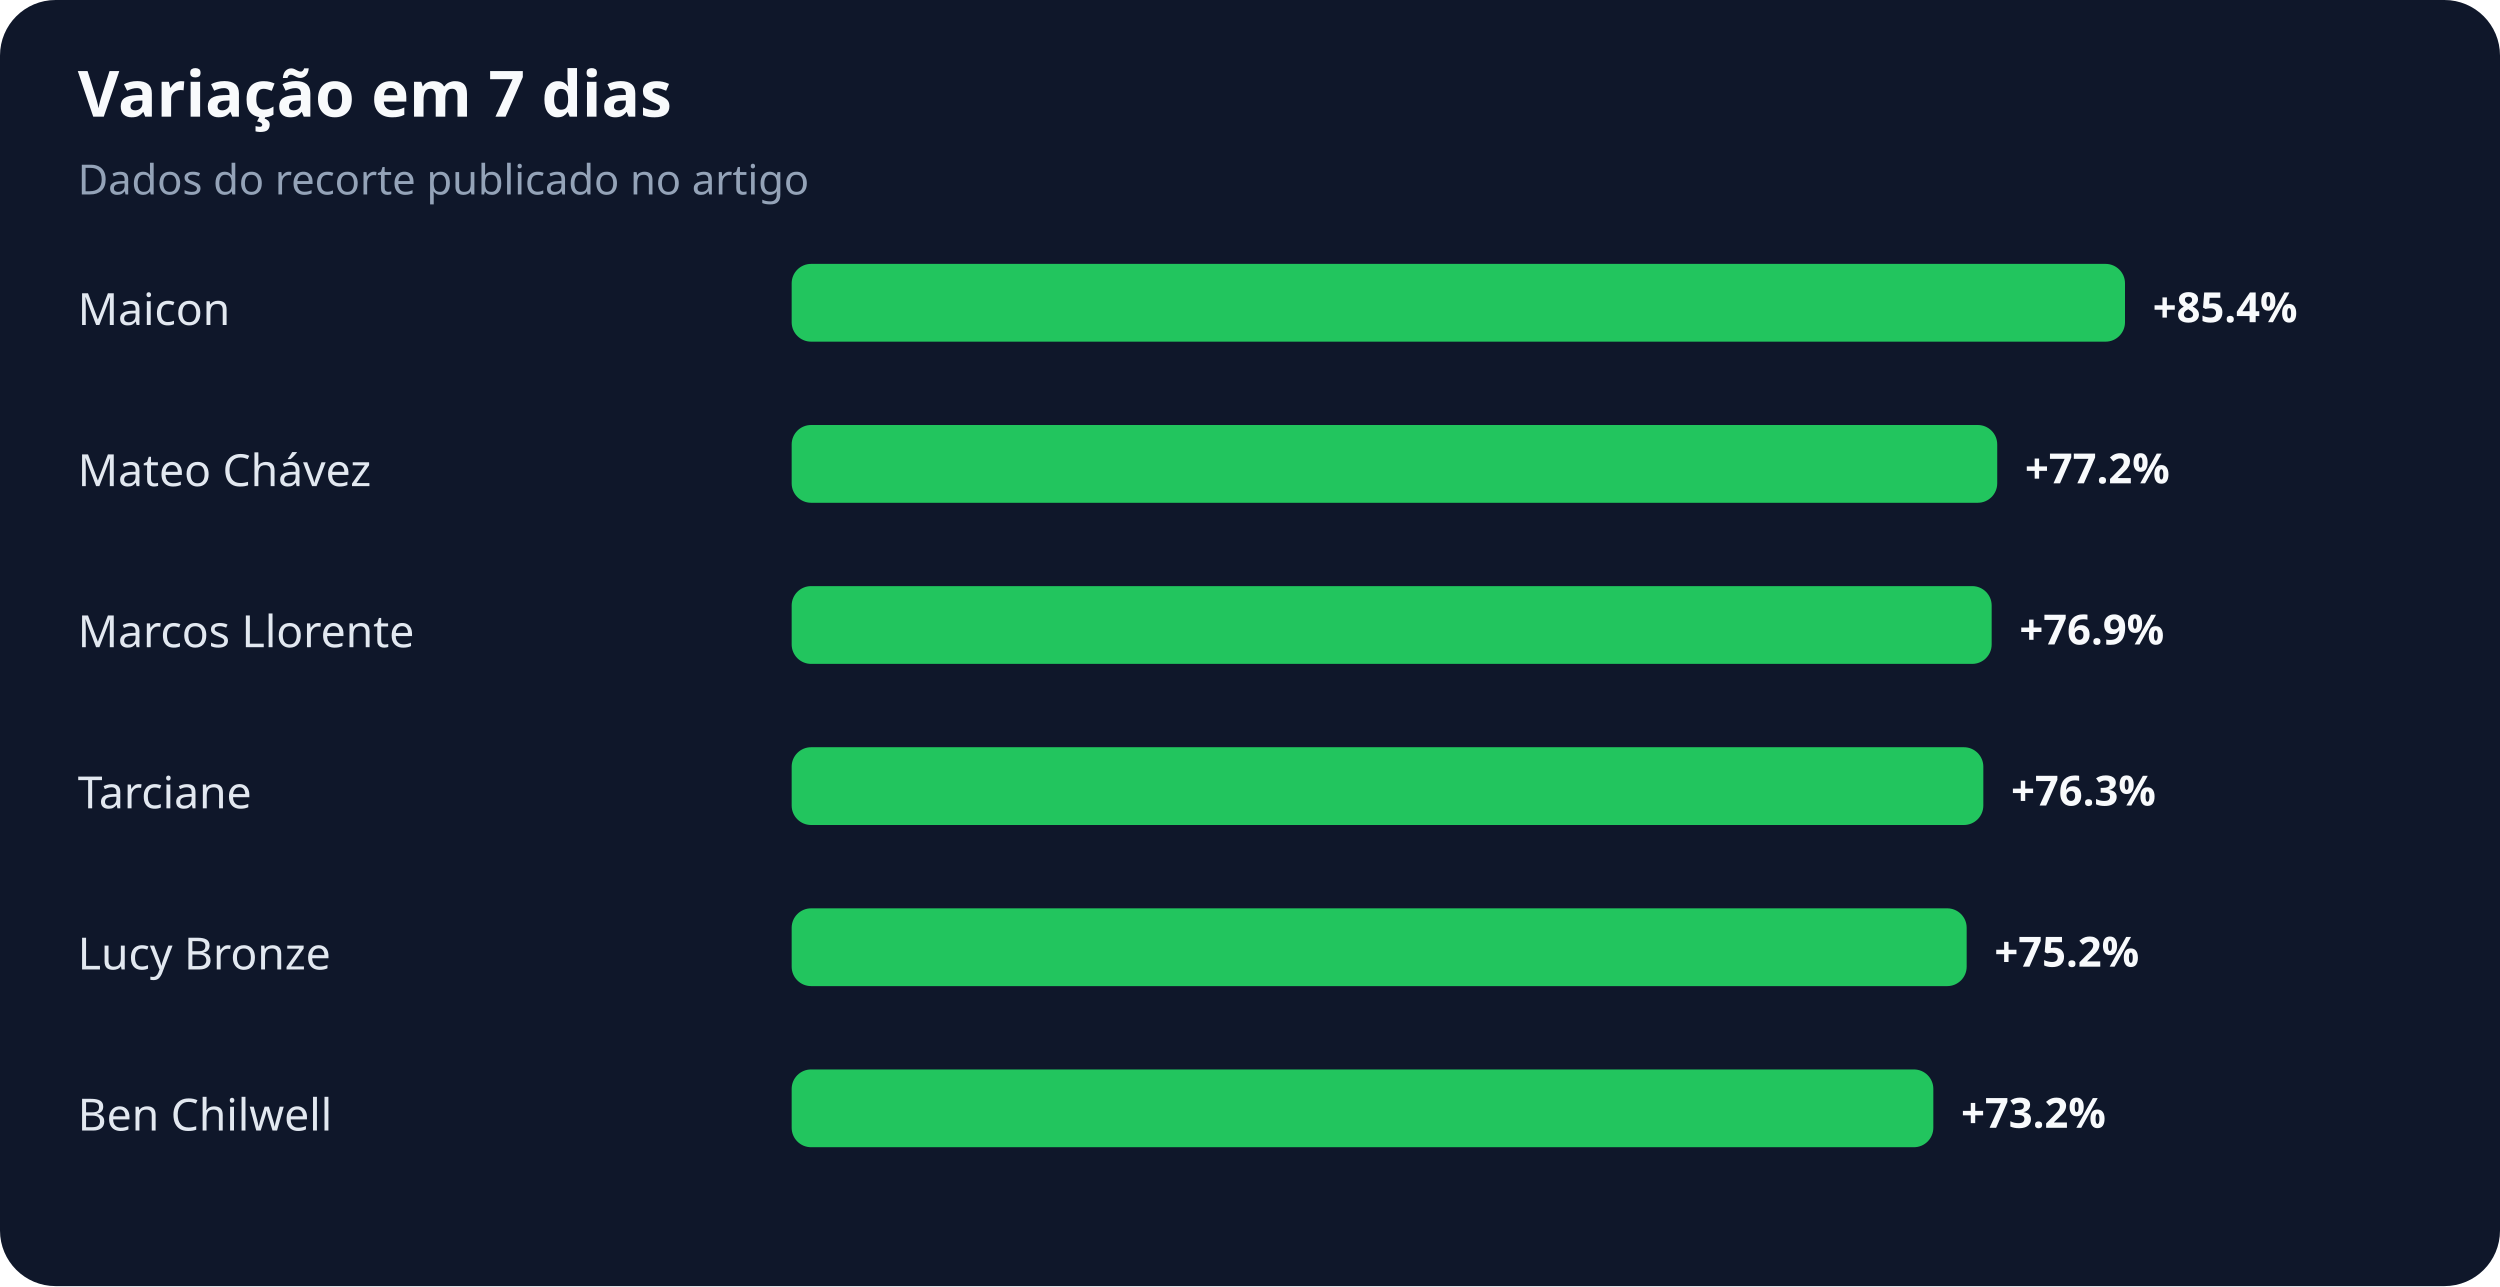
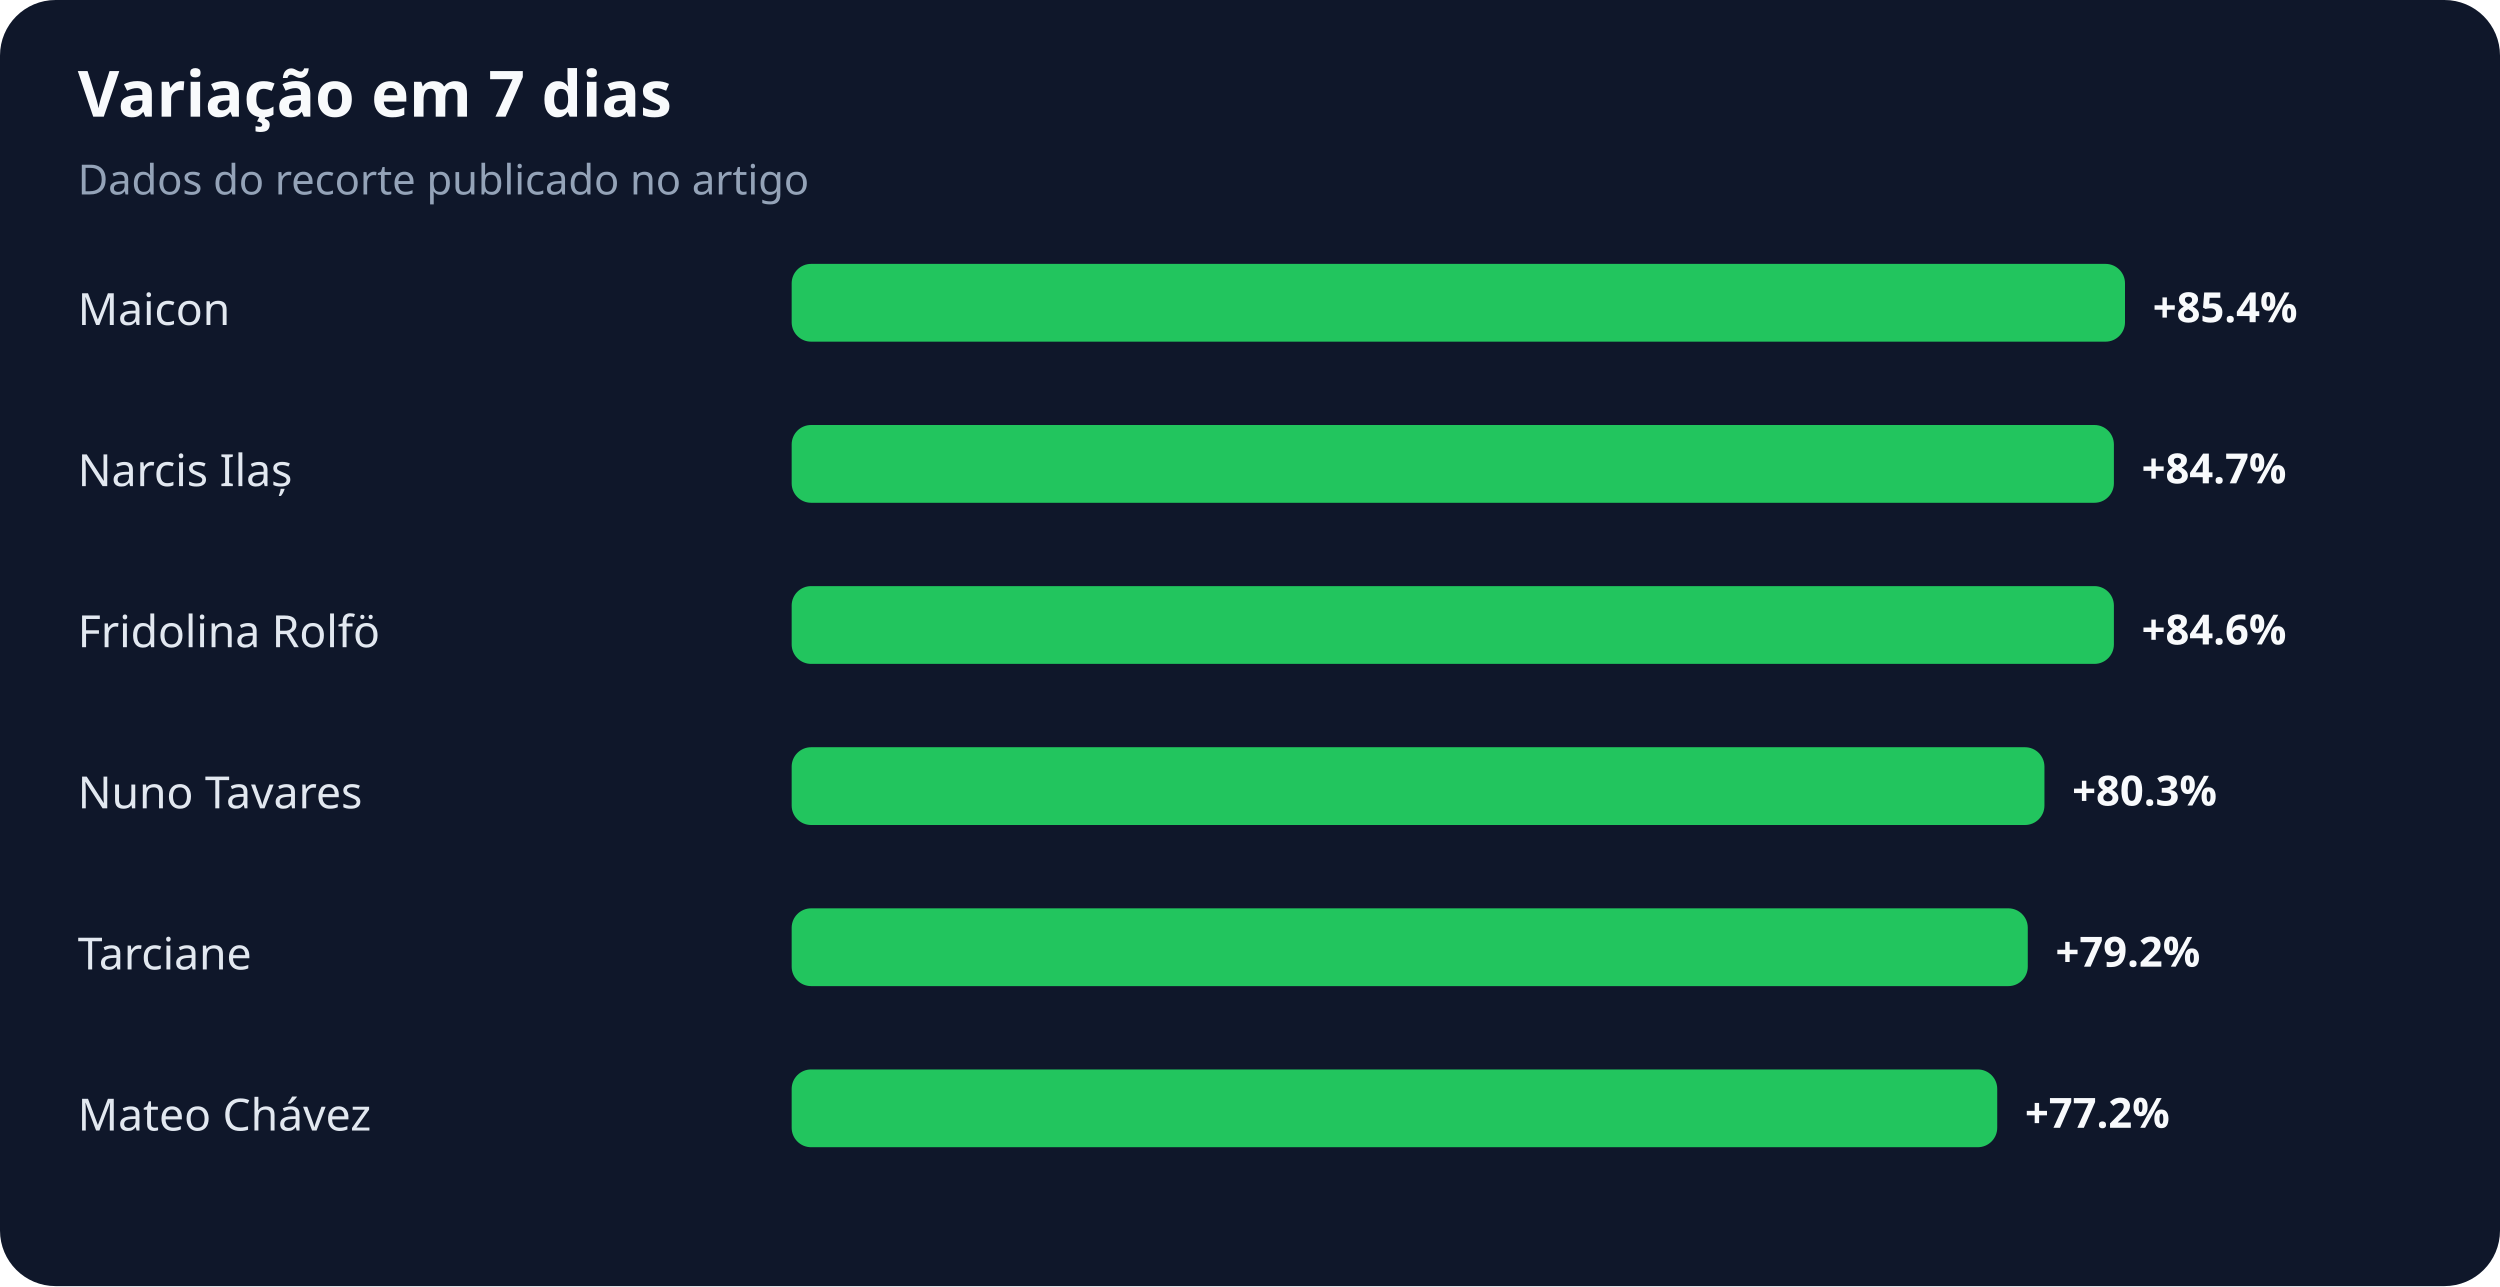
<svg xmlns="http://www.w3.org/2000/svg" width="900" height="463" viewBox="0 0 900 463" role="img" aria-labelledby="title desc">
  <rect width="100%" height="100%" rx="20" fill="#0f172a" />
  <text x="28" y="42" fill="#f8fafc" font-family="system-ui,sans-serif" font-size="23" font-weight="700">Variação em 7 dias</text>
  <text x="28" y="70" fill="#94a3b8" font-family="system-ui,sans-serif" font-size="15">Dados do recorte publicado no artigo</text>
  <text x="28" y="117" fill="#e2e8f0" font-family="system-ui,sans-serif" font-size="16">Maicon</text>
  <rect x="285" y="95" width="480" height="28" rx="7" fill="#22c55e" />
  <text x="775" y="116" fill="#f8fafc" font-family="system-ui,sans-serif" font-size="15" font-weight="700">+85.4%</text>
-   <text x="28" y="175" fill="#e2e8f0" font-family="system-ui,sans-serif" font-size="16">Mateo Chávez</text>
-   <rect x="285" y="153" width="434" height="28" rx="7" fill="#22c55e" />
-   <text x="729" y="174" fill="#f8fafc" font-family="system-ui,sans-serif" font-size="15" font-weight="700">+77.2%</text>
-   <text x="28" y="233" fill="#e2e8f0" font-family="system-ui,sans-serif" font-size="16">Marcos Llorente</text>
-   <rect x="285" y="211" width="432" height="28" rx="7" fill="#22c55e" />
-   <text x="727" y="232" fill="#f8fafc" font-family="system-ui,sans-serif" font-size="15" font-weight="700">+76.9%</text>
-   <text x="28" y="291" fill="#e2e8f0" font-family="system-ui,sans-serif" font-size="16">Tarciane</text>
-   <rect x="285" y="269" width="429" height="28" rx="7" fill="#22c55e" />
-   <text x="724" y="290" fill="#f8fafc" font-family="system-ui,sans-serif" font-size="15" font-weight="700">+76.3%</text>
-   <text x="28" y="349" fill="#e2e8f0" font-family="system-ui,sans-serif" font-size="16">Lucy Bronze</text>
-   <rect x="285" y="327" width="423" height="28" rx="7" fill="#22c55e" />
-   <text x="718" y="348" fill="#f8fafc" font-family="system-ui,sans-serif" font-size="15" font-weight="700">+75.2%</text>
-   <text x="28" y="407" fill="#e2e8f0" font-family="system-ui,sans-serif" font-size="16">Ben Chilwell</text>
-   <rect x="285" y="385" width="411" height="28" rx="7" fill="#22c55e" />
-   <text x="706" y="406" fill="#f8fafc" font-family="system-ui,sans-serif" font-size="15" font-weight="700">+73.2%</text>
+   <text x="28" y="175" fill="#e2e8f0" font-family="system-ui,sans-serif" font-size="16">Narcis Ilaș</text>
+   <rect x="285" y="153" width="476" height="28" rx="7" fill="#22c55e" />
+   <text x="771" y="174" fill="#f8fafc" font-family="system-ui,sans-serif" font-size="15" font-weight="700">+84.7%</text>
+   <text x="28" y="233" fill="#e2e8f0" font-family="system-ui,sans-serif" font-size="16">Fridolina Rolfö</text>
+   <rect x="285" y="211" width="476" height="28" rx="7" fill="#22c55e" />
+   <text x="771" y="232" fill="#f8fafc" font-family="system-ui,sans-serif" font-size="15" font-weight="700">+84.6%</text>
+   <text x="28" y="291" fill="#e2e8f0" font-family="system-ui,sans-serif" font-size="16">Nuno Tavares</text>
+   <rect x="285" y="269" width="451" height="28" rx="7" fill="#22c55e" />
+   <text x="746" y="290" fill="#f8fafc" font-family="system-ui,sans-serif" font-size="15" font-weight="700">+80.3%</text>
+   <text x="28" y="349" fill="#e2e8f0" font-family="system-ui,sans-serif" font-size="16">Tarciane</text>
+   <rect x="285" y="327" width="445" height="28" rx="7" fill="#22c55e" />
+   <text x="740" y="348" fill="#f8fafc" font-family="system-ui,sans-serif" font-size="15" font-weight="700">+79.2%</text>
+   <text x="28" y="407" fill="#e2e8f0" font-family="system-ui,sans-serif" font-size="16">Mateo Chávez</text>
+   <rect x="285" y="385" width="434" height="28" rx="7" fill="#22c55e" />
+   <text x="729" y="406" fill="#f8fafc" font-family="system-ui,sans-serif" font-size="15" font-weight="700">+77.2%</text>
</svg>
